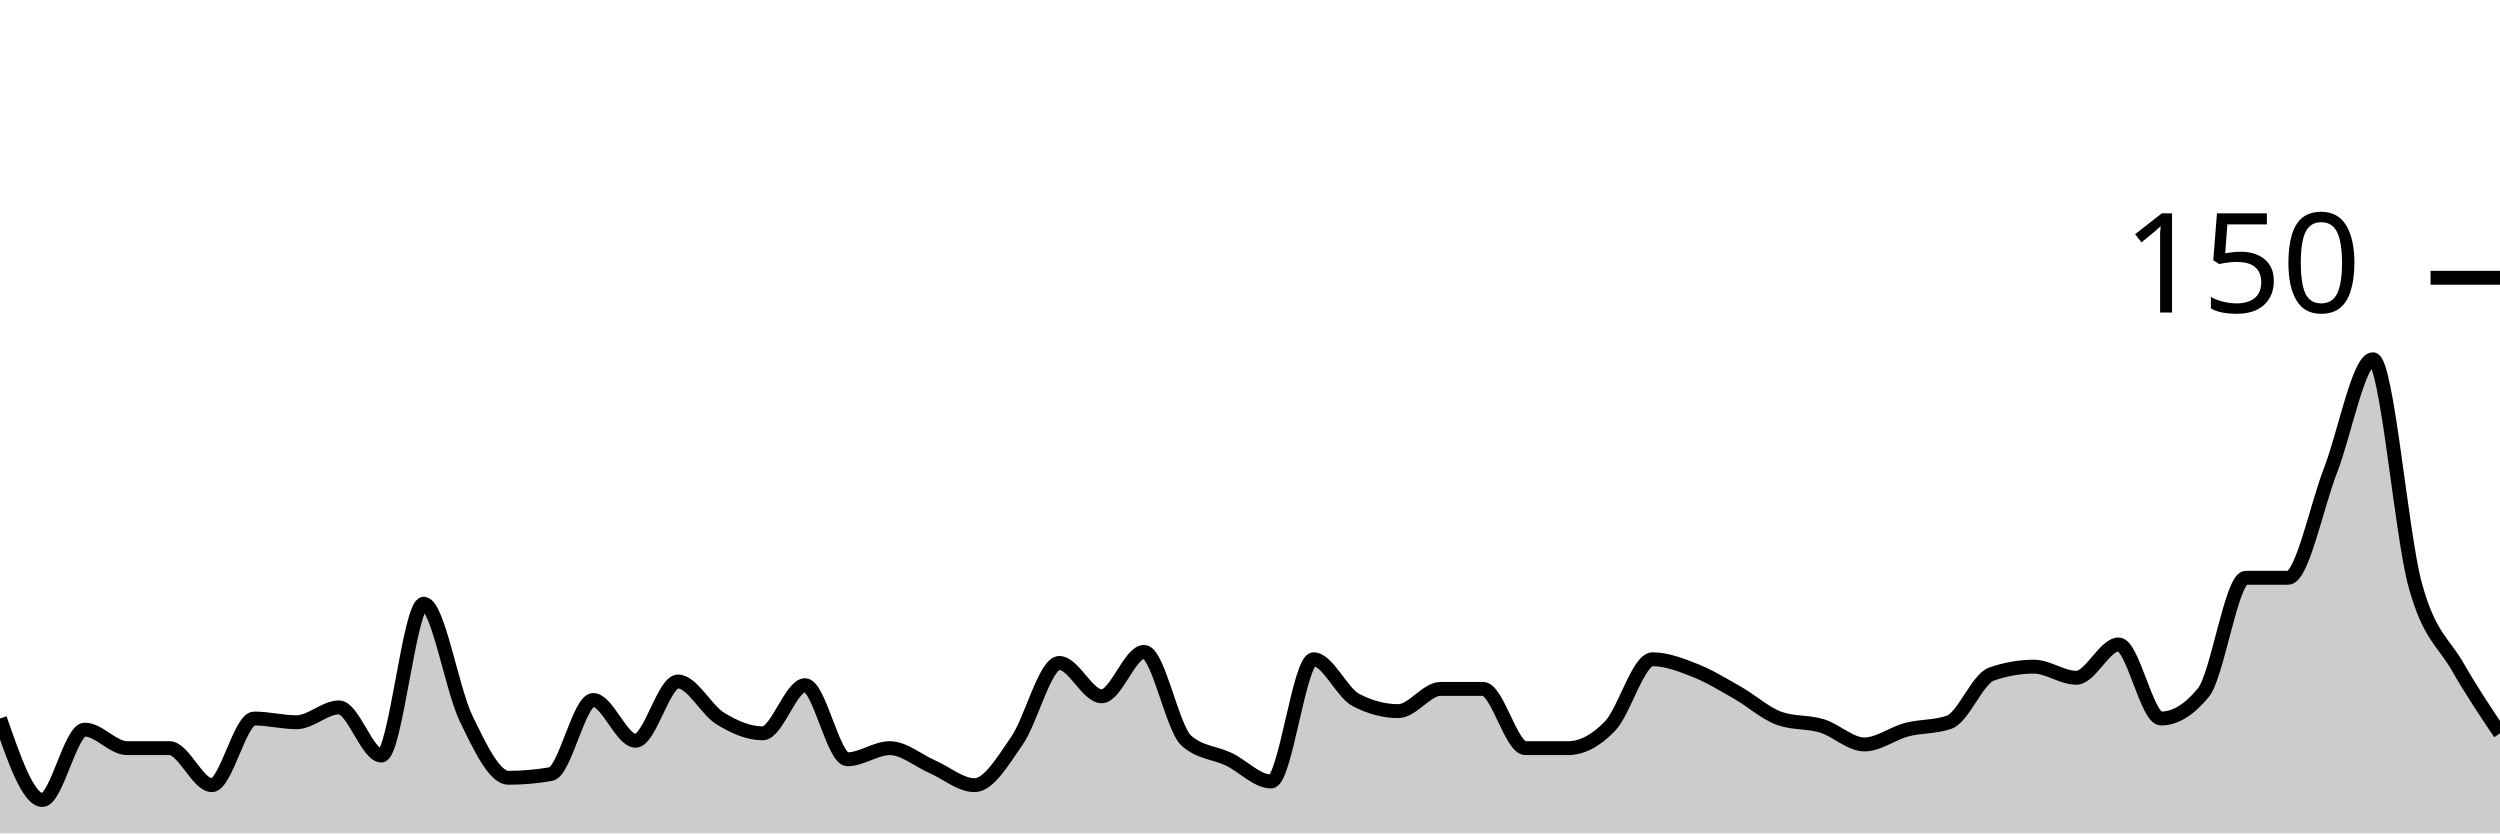
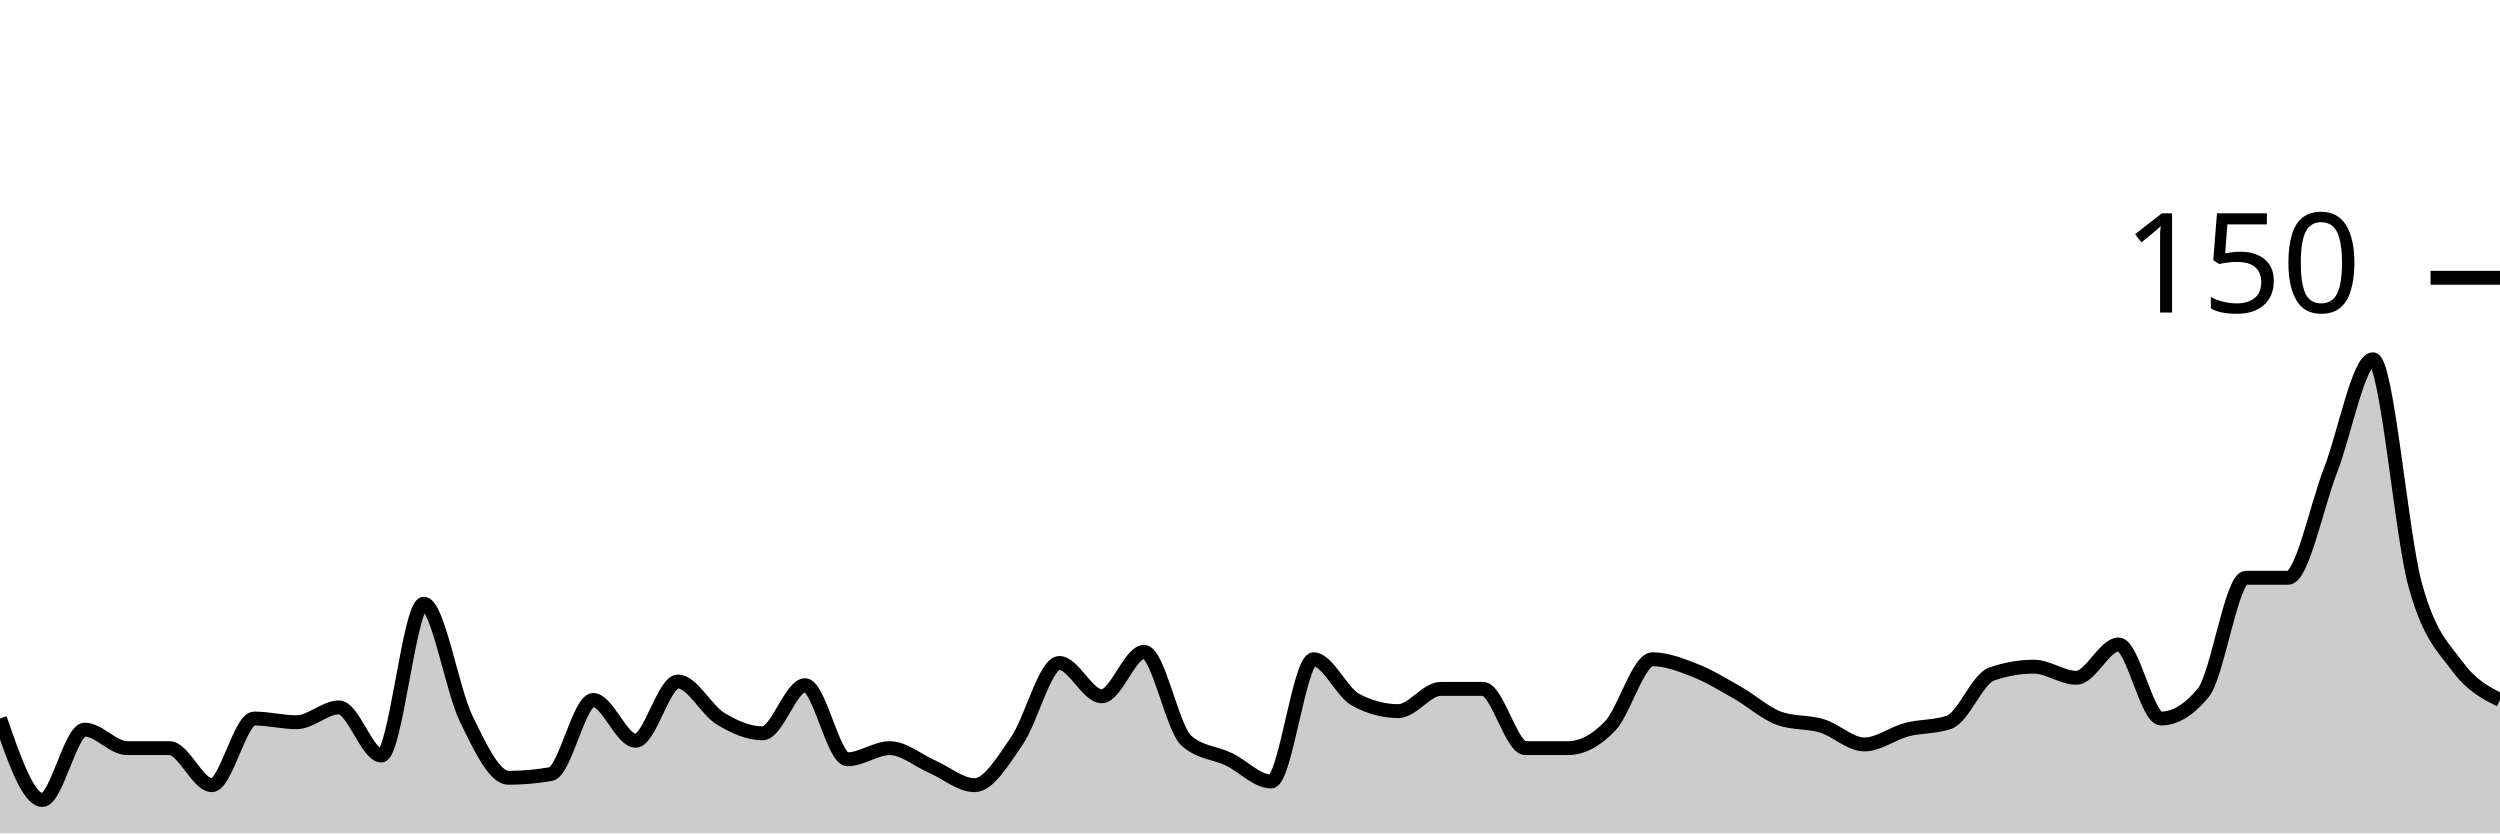
<svg xmlns="http://www.w3.org/2000/svg" viewBox="0 0 180 60">
  <g transform="translate(0,20)">
-     <path class="area" fill="rgba(0, 0, 0, 0.2)" d="M0,31.733C1.017,34.667,2.034,37.6,3.051,37.6C4.068,37.6,5.085,32.533,6.102,32.533C7.119,32.533,8.136,33.867,9.153,33.867C10.169,33.867,11.186,33.867,12.203,33.867C13.22,33.867,14.237,36.533,15.254,36.533C16.271,36.533,17.288,31.733,18.305,31.733C19.322,31.733,20.339,32,21.356,32C22.373,32,23.39,30.933,24.407,30.933C25.424,30.933,26.441,34.4,27.458,34.4C28.475,34.4,29.492,23.467,30.508,23.467C31.525,23.467,32.542,29.644,33.559,31.733C34.576,33.822,35.593,36,36.61,36C37.627,36,38.644,35.911,39.661,35.733C40.678,35.556,41.695,30.4,42.712,30.4C43.729,30.4,44.746,33.333,45.763,33.333C46.78,33.333,47.797,29.067,48.814,29.067C49.831,29.067,50.847,31.111,51.864,31.733C52.881,32.356,53.898,32.8,54.915,32.8C55.932,32.8,56.949,29.333,57.966,29.333C58.983,29.333,60,34.667,61.017,34.667C62.034,34.667,63.051,33.867,64.068,33.867C65.085,33.867,66.102,34.756,67.119,35.2C68.136,35.644,69.153,36.533,70.169,36.533C71.186,36.533,72.203,34.8,73.22,33.333C74.237,31.867,75.254,27.733,76.271,27.733C77.288,27.733,78.305,30.133,79.322,30.133C80.339,30.133,81.356,26.933,82.373,26.933C83.39,26.933,84.407,32.444,85.424,33.333C86.441,34.222,87.458,34.178,88.475,34.667C89.492,35.156,90.508,36.267,91.525,36.267C92.542,36.267,93.559,27.467,94.576,27.467C95.593,27.467,96.61,29.867,97.627,30.4C98.644,30.933,99.661,31.2,100.678,31.2C101.695,31.2,102.712,29.6,103.729,29.6C104.746,29.6,105.763,29.6,106.78,29.6C107.797,29.6,108.814,33.867,109.831,33.867C110.847,33.867,111.864,33.867,112.881,33.867C113.898,33.867,114.915,33.333,115.932,32.267C116.949,31.2,117.966,27.467,118.983,27.467C120,27.467,121.017,27.867,122.034,28.267C123.051,28.667,124.068,29.289,125.085,29.867C126.102,30.444,127.119,31.378,128.136,31.733C129.153,32.089,130.169,31.956,131.186,32.267C132.203,32.578,133.22,33.6,134.237,33.6C135.254,33.6,136.271,32.8,137.288,32.533C138.305,32.267,139.322,32.356,140.339,32C141.356,31.644,142.373,28.889,143.39,28.533C144.407,28.178,145.424,28,146.441,28C147.458,28,148.475,28.8,149.492,28.8C150.508,28.8,151.525,26.4,152.542,26.4C153.559,26.4,154.576,31.733,155.593,31.733C156.61,31.733,157.627,31.111,158.644,29.867C159.661,28.622,160.678,21.6,161.695,21.6C162.712,21.6,163.729,21.6,164.746,21.6C165.763,21.6,166.78,16.489,167.797,13.867C168.814,11.244,169.831,5.867,170.847,5.867C171.864,5.867,172.881,18.444,173.898,22.133C174.915,25.822,175.932,26.222,176.949,28C177.966,29.778,178.983,31.289,180,32.8L180,40C178.983,40,177.966,40,176.949,40C175.932,40,174.915,40,173.898,40C172.881,40,171.864,40,170.847,40C169.831,40,168.814,40,167.797,40C166.78,40,165.763,40,164.746,40C163.729,40,162.712,40,161.695,40C160.678,40,159.661,40,158.644,40C157.627,40,156.61,40,155.593,40C154.576,40,153.559,40,152.542,40C151.525,40,150.508,40,149.492,40C148.475,40,147.458,40,146.441,40C145.424,40,144.407,40,143.39,40C142.373,40,141.356,40,140.339,40C139.322,40,138.305,40,137.288,40C136.271,40,135.254,40,134.237,40C133.22,40,132.203,40,131.186,40C130.169,40,129.153,40,128.136,40C127.119,40,126.102,40,125.085,40C124.068,40,123.051,40,122.034,40C121.017,40,120,40,118.983,40C117.966,40,116.949,40,115.932,40C114.915,40,113.898,40,112.881,40C111.864,40,110.847,40,109.831,40C108.814,40,107.797,40,106.78,40C105.763,40,104.746,40,103.729,40C102.712,40,101.695,40,100.678,40C99.661,40,98.644,40,97.627,40C96.61,40,95.593,40,94.576,40C93.559,40,92.542,40,91.525,40C90.508,40,89.492,40,88.475,40C87.458,40,86.441,40,85.424,40C84.407,40,83.39,40,82.373,40C81.356,40,80.339,40,79.322,40C78.305,40,77.288,40,76.271,40C75.254,40,74.237,40,73.22,40C72.203,40,71.186,40,70.169,40C69.153,40,68.136,40,67.119,40C66.102,40,65.085,40,64.068,40C63.051,40,62.034,40,61.017,40C60,40,58.983,40,57.966,40C56.949,40,55.932,40,54.915,40C53.898,40,52.881,40,51.864,40C50.847,40,49.831,40,48.814,40C47.797,40,46.78,40,45.763,40C44.746,40,43.729,40,42.712,40C41.695,40,40.678,40,39.661,40C38.644,40,37.627,40,36.61,40C35.593,40,34.576,40,33.559,40C32.542,40,31.525,40,30.508,40C29.492,40,28.475,40,27.458,40C26.441,40,25.424,40,24.407,40C23.39,40,22.373,40,21.356,40C20.339,40,19.322,40,18.305,40C17.288,40,16.271,40,15.254,40C14.237,40,13.22,40,12.203,40C11.186,40,10.169,40,9.153,40C8.136,40,7.119,40,6.102,40C5.085,40,4.068,40,3.051,40C2.034,40,1.017,40,0,40Z" />
-     <path class="line" stroke="black" fill="none" d="M0,31.733C1.017,34.667,2.034,37.6,3.051,37.6C4.068,37.6,5.085,32.533,6.102,32.533C7.119,32.533,8.136,33.867,9.153,33.867C10.169,33.867,11.186,33.867,12.203,33.867C13.22,33.867,14.237,36.533,15.254,36.533C16.271,36.533,17.288,31.733,18.305,31.733C19.322,31.733,20.339,32,21.356,32C22.373,32,23.39,30.933,24.407,30.933C25.424,30.933,26.441,34.4,27.458,34.4C28.475,34.4,29.492,23.467,30.508,23.467C31.525,23.467,32.542,29.644,33.559,31.733C34.576,33.822,35.593,36,36.61,36C37.627,36,38.644,35.911,39.661,35.733C40.678,35.556,41.695,30.4,42.712,30.4C43.729,30.4,44.746,33.333,45.763,33.333C46.78,33.333,47.797,29.067,48.814,29.067C49.831,29.067,50.847,31.111,51.864,31.733C52.881,32.356,53.898,32.8,54.915,32.8C55.932,32.8,56.949,29.333,57.966,29.333C58.983,29.333,60,34.667,61.017,34.667C62.034,34.667,63.051,33.867,64.068,33.867C65.085,33.867,66.102,34.756,67.119,35.2C68.136,35.644,69.153,36.533,70.169,36.533C71.186,36.533,72.203,34.8,73.22,33.333C74.237,31.867,75.254,27.733,76.271,27.733C77.288,27.733,78.305,30.133,79.322,30.133C80.339,30.133,81.356,26.933,82.373,26.933C83.39,26.933,84.407,32.444,85.424,33.333C86.441,34.222,87.458,34.178,88.475,34.667C89.492,35.156,90.508,36.267,91.525,36.267C92.542,36.267,93.559,27.467,94.576,27.467C95.593,27.467,96.61,29.867,97.627,30.4C98.644,30.933,99.661,31.2,100.678,31.2C101.695,31.2,102.712,29.6,103.729,29.6C104.746,29.6,105.763,29.6,106.78,29.6C107.797,29.6,108.814,33.867,109.831,33.867C110.847,33.867,111.864,33.867,112.881,33.867C113.898,33.867,114.915,33.333,115.932,32.267C116.949,31.2,117.966,27.467,118.983,27.467C120,27.467,121.017,27.867,122.034,28.267C123.051,28.667,124.068,29.289,125.085,29.867C126.102,30.444,127.119,31.378,128.136,31.733C129.153,32.089,130.169,31.956,131.186,32.267C132.203,32.578,133.22,33.6,134.237,33.6C135.254,33.6,136.271,32.8,137.288,32.533C138.305,32.267,139.322,32.356,140.339,32C141.356,31.644,142.373,28.889,143.39,28.533C144.407,28.178,145.424,28,146.441,28C147.458,28,148.475,28.8,149.492,28.8C150.508,28.8,151.525,26.4,152.542,26.4C153.559,26.4,154.576,31.733,155.593,31.733C156.61,31.733,157.627,31.111,158.644,29.867C159.661,28.622,160.678,21.6,161.695,21.6C162.712,21.6,163.729,21.6,164.746,21.6C165.763,21.6,166.78,16.489,167.797,13.867C168.814,11.244,169.831,5.867,170.847,5.867C171.864,5.867,172.881,18.444,173.898,22.133C174.915,25.822,175.932,26.222,176.949,28C177.966,29.778,178.983,31.289,180,32.8" />
+     <path class="area" fill="rgba(0, 0, 0, 0.2)" d="M0,31.733C1.017,34.667,2.034,37.6,3.051,37.6C4.068,37.6,5.085,32.533,6.102,32.533C7.119,32.533,8.136,33.867,9.153,33.867C10.169,33.867,11.186,33.867,12.203,33.867C13.22,33.867,14.237,36.533,15.254,36.533C16.271,36.533,17.288,31.733,18.305,31.733C19.322,31.733,20.339,32,21.356,32C22.373,32,23.39,30.933,24.407,30.933C25.424,30.933,26.441,34.4,27.458,34.4C28.475,34.4,29.492,23.467,30.508,23.467C31.525,23.467,32.542,29.644,33.559,31.733C34.576,33.822,35.593,36,36.61,36C37.627,36,38.644,35.911,39.661,35.733C40.678,35.556,41.695,30.4,42.712,30.4C43.729,30.4,44.746,33.333,45.763,33.333C46.78,33.333,47.797,29.067,48.814,29.067C49.831,29.067,50.847,31.111,51.864,31.733C52.881,32.356,53.898,32.8,54.915,32.8C55.932,32.8,56.949,29.333,57.966,29.333C58.983,29.333,60,34.667,61.017,34.667C62.034,34.667,63.051,33.867,64.068,33.867C65.085,33.867,66.102,34.756,67.119,35.2C68.136,35.644,69.153,36.533,70.169,36.533C71.186,36.533,72.203,34.8,73.22,33.333C74.237,31.867,75.254,27.733,76.271,27.733C77.288,27.733,78.305,30.133,79.322,30.133C80.339,30.133,81.356,26.933,82.373,26.933C83.39,26.933,84.407,32.444,85.424,33.333C86.441,34.222,87.458,34.178,88.475,34.667C89.492,35.156,90.508,36.267,91.525,36.267C92.542,36.267,93.559,27.467,94.576,27.467C95.593,27.467,96.61,29.867,97.627,30.4C98.644,30.933,99.661,31.2,100.678,31.2C101.695,31.2,102.712,29.6,103.729,29.6C104.746,29.6,105.763,29.6,106.78,29.6C107.797,29.6,108.814,33.867,109.831,33.867C110.847,33.867,111.864,33.867,112.881,33.867C113.898,33.867,114.915,33.333,115.932,32.267C116.949,31.2,117.966,27.467,118.983,27.467C120,27.467,121.017,27.867,122.034,28.267C123.051,28.667,124.068,29.289,125.085,29.867C126.102,30.444,127.119,31.378,128.136,31.733C129.153,32.089,130.169,31.956,131.186,32.267C132.203,32.578,133.22,33.6,134.237,33.6C135.254,33.6,136.271,32.8,137.288,32.533C138.305,32.267,139.322,32.356,140.339,32C141.356,31.644,142.373,28.889,143.39,28.533C144.407,28.178,145.424,28,146.441,28C147.458,28,148.475,28.8,149.492,28.8C150.508,28.8,151.525,26.4,152.542,26.4C153.559,26.4,154.576,31.733,155.593,31.733C156.61,31.733,157.627,31.111,158.644,29.867C159.661,28.622,160.678,21.6,161.695,21.6C162.712,21.6,163.729,21.6,164.746,21.6C165.763,21.6,166.78,16.489,167.797,13.867C168.814,11.244,169.831,5.867,170.847,5.867C171.864,5.867,172.881,18.444,173.898,22.133C174.915,25.822,175.932,26.622,176.949,28C177.966,29.378,178.983,29.889,180,30.4L180,40C178.983,40,177.966,40,176.949,40C175.932,40,174.915,40,173.898,40C172.881,40,171.864,40,170.847,40C169.831,40,168.814,40,167.797,40C166.78,40,165.763,40,164.746,40C163.729,40,162.712,40,161.695,40C160.678,40,159.661,40,158.644,40C157.627,40,156.61,40,155.593,40C154.576,40,153.559,40,152.542,40C151.525,40,150.508,40,149.492,40C148.475,40,147.458,40,146.441,40C145.424,40,144.407,40,143.39,40C142.373,40,141.356,40,140.339,40C139.322,40,138.305,40,137.288,40C136.271,40,135.254,40,134.237,40C133.22,40,132.203,40,131.186,40C130.169,40,129.153,40,128.136,40C127.119,40,126.102,40,125.085,40C124.068,40,123.051,40,122.034,40C121.017,40,120,40,118.983,40C117.966,40,116.949,40,115.932,40C114.915,40,113.898,40,112.881,40C111.864,40,110.847,40,109.831,40C108.814,40,107.797,40,106.78,40C105.763,40,104.746,40,103.729,40C102.712,40,101.695,40,100.678,40C99.661,40,98.644,40,97.627,40C96.61,40,95.593,40,94.576,40C93.559,40,92.542,40,91.525,40C90.508,40,89.492,40,88.475,40C87.458,40,86.441,40,85.424,40C84.407,40,83.39,40,82.373,40C81.356,40,80.339,40,79.322,40C78.305,40,77.288,40,76.271,40C75.254,40,74.237,40,73.22,40C72.203,40,71.186,40,70.169,40C69.153,40,68.136,40,67.119,40C66.102,40,65.085,40,64.068,40C63.051,40,62.034,40,61.017,40C60,40,58.983,40,57.966,40C56.949,40,55.932,40,54.915,40C53.898,40,52.881,40,51.864,40C50.847,40,49.831,40,48.814,40C47.797,40,46.78,40,45.763,40C44.746,40,43.729,40,42.712,40C41.695,40,40.678,40,39.661,40C38.644,40,37.627,40,36.61,40C35.593,40,34.576,40,33.559,40C32.542,40,31.525,40,30.508,40C29.492,40,28.475,40,27.458,40C26.441,40,25.424,40,24.407,40C23.39,40,22.373,40,21.356,40C20.339,40,19.322,40,18.305,40C17.288,40,16.271,40,15.254,40C14.237,40,13.22,40,12.203,40C11.186,40,10.169,40,9.153,40C8.136,40,7.119,40,6.102,40C5.085,40,4.068,40,3.051,40C2.034,40,1.017,40,0,40Z" />
+     <path class="line" stroke="black" fill="none" d="M0,31.733C1.017,34.667,2.034,37.6,3.051,37.6C4.068,37.6,5.085,32.533,6.102,32.533C7.119,32.533,8.136,33.867,9.153,33.867C10.169,33.867,11.186,33.867,12.203,33.867C13.22,33.867,14.237,36.533,15.254,36.533C16.271,36.533,17.288,31.733,18.305,31.733C19.322,31.733,20.339,32,21.356,32C22.373,32,23.39,30.933,24.407,30.933C25.424,30.933,26.441,34.4,27.458,34.4C28.475,34.4,29.492,23.467,30.508,23.467C31.525,23.467,32.542,29.644,33.559,31.733C34.576,33.822,35.593,36,36.61,36C37.627,36,38.644,35.911,39.661,35.733C40.678,35.556,41.695,30.4,42.712,30.4C43.729,30.4,44.746,33.333,45.763,33.333C46.78,33.333,47.797,29.067,48.814,29.067C49.831,29.067,50.847,31.111,51.864,31.733C52.881,32.356,53.898,32.8,54.915,32.8C55.932,32.8,56.949,29.333,57.966,29.333C58.983,29.333,60,34.667,61.017,34.667C62.034,34.667,63.051,33.867,64.068,33.867C65.085,33.867,66.102,34.756,67.119,35.2C68.136,35.644,69.153,36.533,70.169,36.533C71.186,36.533,72.203,34.8,73.22,33.333C74.237,31.867,75.254,27.733,76.271,27.733C77.288,27.733,78.305,30.133,79.322,30.133C80.339,30.133,81.356,26.933,82.373,26.933C83.39,26.933,84.407,32.444,85.424,33.333C86.441,34.222,87.458,34.178,88.475,34.667C89.492,35.156,90.508,36.267,91.525,36.267C92.542,36.267,93.559,27.467,94.576,27.467C95.593,27.467,96.61,29.867,97.627,30.4C98.644,30.933,99.661,31.2,100.678,31.2C101.695,31.2,102.712,29.6,103.729,29.6C104.746,29.6,105.763,29.6,106.78,29.6C107.797,29.6,108.814,33.867,109.831,33.867C110.847,33.867,111.864,33.867,112.881,33.867C113.898,33.867,114.915,33.333,115.932,32.267C116.949,31.2,117.966,27.467,118.983,27.467C120,27.467,121.017,27.867,122.034,28.267C123.051,28.667,124.068,29.289,125.085,29.867C126.102,30.444,127.119,31.378,128.136,31.733C129.153,32.089,130.169,31.956,131.186,32.267C132.203,32.578,133.22,33.6,134.237,33.6C135.254,33.6,136.271,32.8,137.288,32.533C138.305,32.267,139.322,32.356,140.339,32C141.356,31.644,142.373,28.889,143.39,28.533C144.407,28.178,145.424,28,146.441,28C147.458,28,148.475,28.8,149.492,28.8C150.508,28.8,151.525,26.4,152.542,26.4C153.559,26.4,154.576,31.733,155.593,31.733C156.61,31.733,157.627,31.111,158.644,29.867C159.661,28.622,160.678,21.6,161.695,21.6C162.712,21.6,163.729,21.6,164.746,21.6C165.763,21.6,166.78,16.489,167.797,13.867C168.814,11.244,169.831,5.867,170.847,5.867C171.864,5.867,172.881,18.444,173.898,22.133C174.915,25.822,175.932,26.622,176.949,28C177.966,29.378,178.983,29.889,180,30.4" />
    <path class="axis-ceiling" stroke-width="1" stroke="black" fill="none" d="M175,0L180,0" />
    <text class="axis-ceiling-label" font-family="sans-serif" text-anchor="end" font-size="10px" x="170" y="2.5">150</text>
  </g>
</svg>
